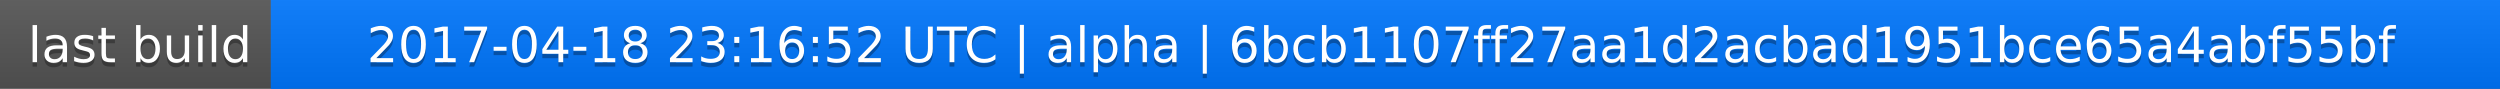
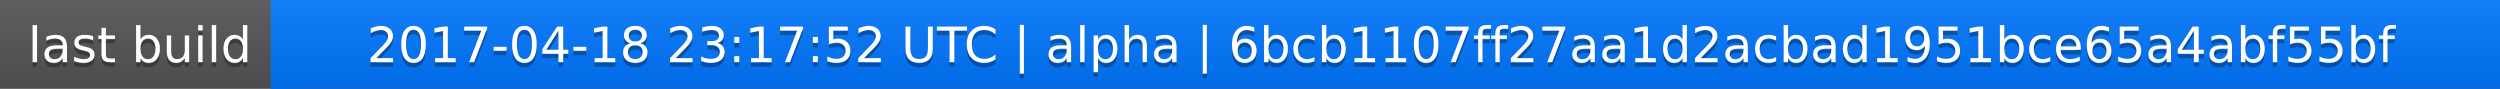
<svg xmlns="http://www.w3.org/2000/svg" width="563" height="20">
  <linearGradient id="a" x2="0" y2="100%">
    <stop offset="0" stop-color="#bbb" stop-opacity=".1" />
    <stop offset="1" stop-opacity=".1" />
  </linearGradient>
  <rect rx="0" width="563" height="20" fill="#555" />
  <rect rx="0" x="61" width="502" height="20" fill="#07f" />
  <path fill="#07f" d="M61 0h4v20h-4z" />
  <rect rx="0" width="563" height="20" fill="url(#a)" />
  <g fill="#fff" text-anchor="middle" font-family="DejaVu Sans,Verdana,Geneva,sans-serif" font-size="11">
    <text x="31.5" y="15" fill="#010101" fill-opacity=".3">last build</text>
    <text x="31.5" y="14">last build</text>
-     <text x="311" y="15" fill="#010101" fill-opacity=".3">2017-04-18 23:16:52 UTC | alpha | 6bcb1107ff27aa1d2acbad1951bce65a4abf55bf</text>
-     <text x="311" y="14">2017-04-18 23:16:52 UTC | alpha | 6bcb1107ff27aa1d2acbad1951bce65a4abf55bf</text>
+     <text x="311" y="15" fill="#010101" fill-opacity=".3">2017-04-18 23:17:52 UTC | alpha | 6bcb1107ff27aa1d2acbad1951bce65a4abf55bf</text>
+     <text x="311" y="14">2017-04-18 23:17:52 UTC | alpha | 6bcb1107ff27aa1d2acbad1951bce65a4abf55bf</text>
  </g>
</svg>
